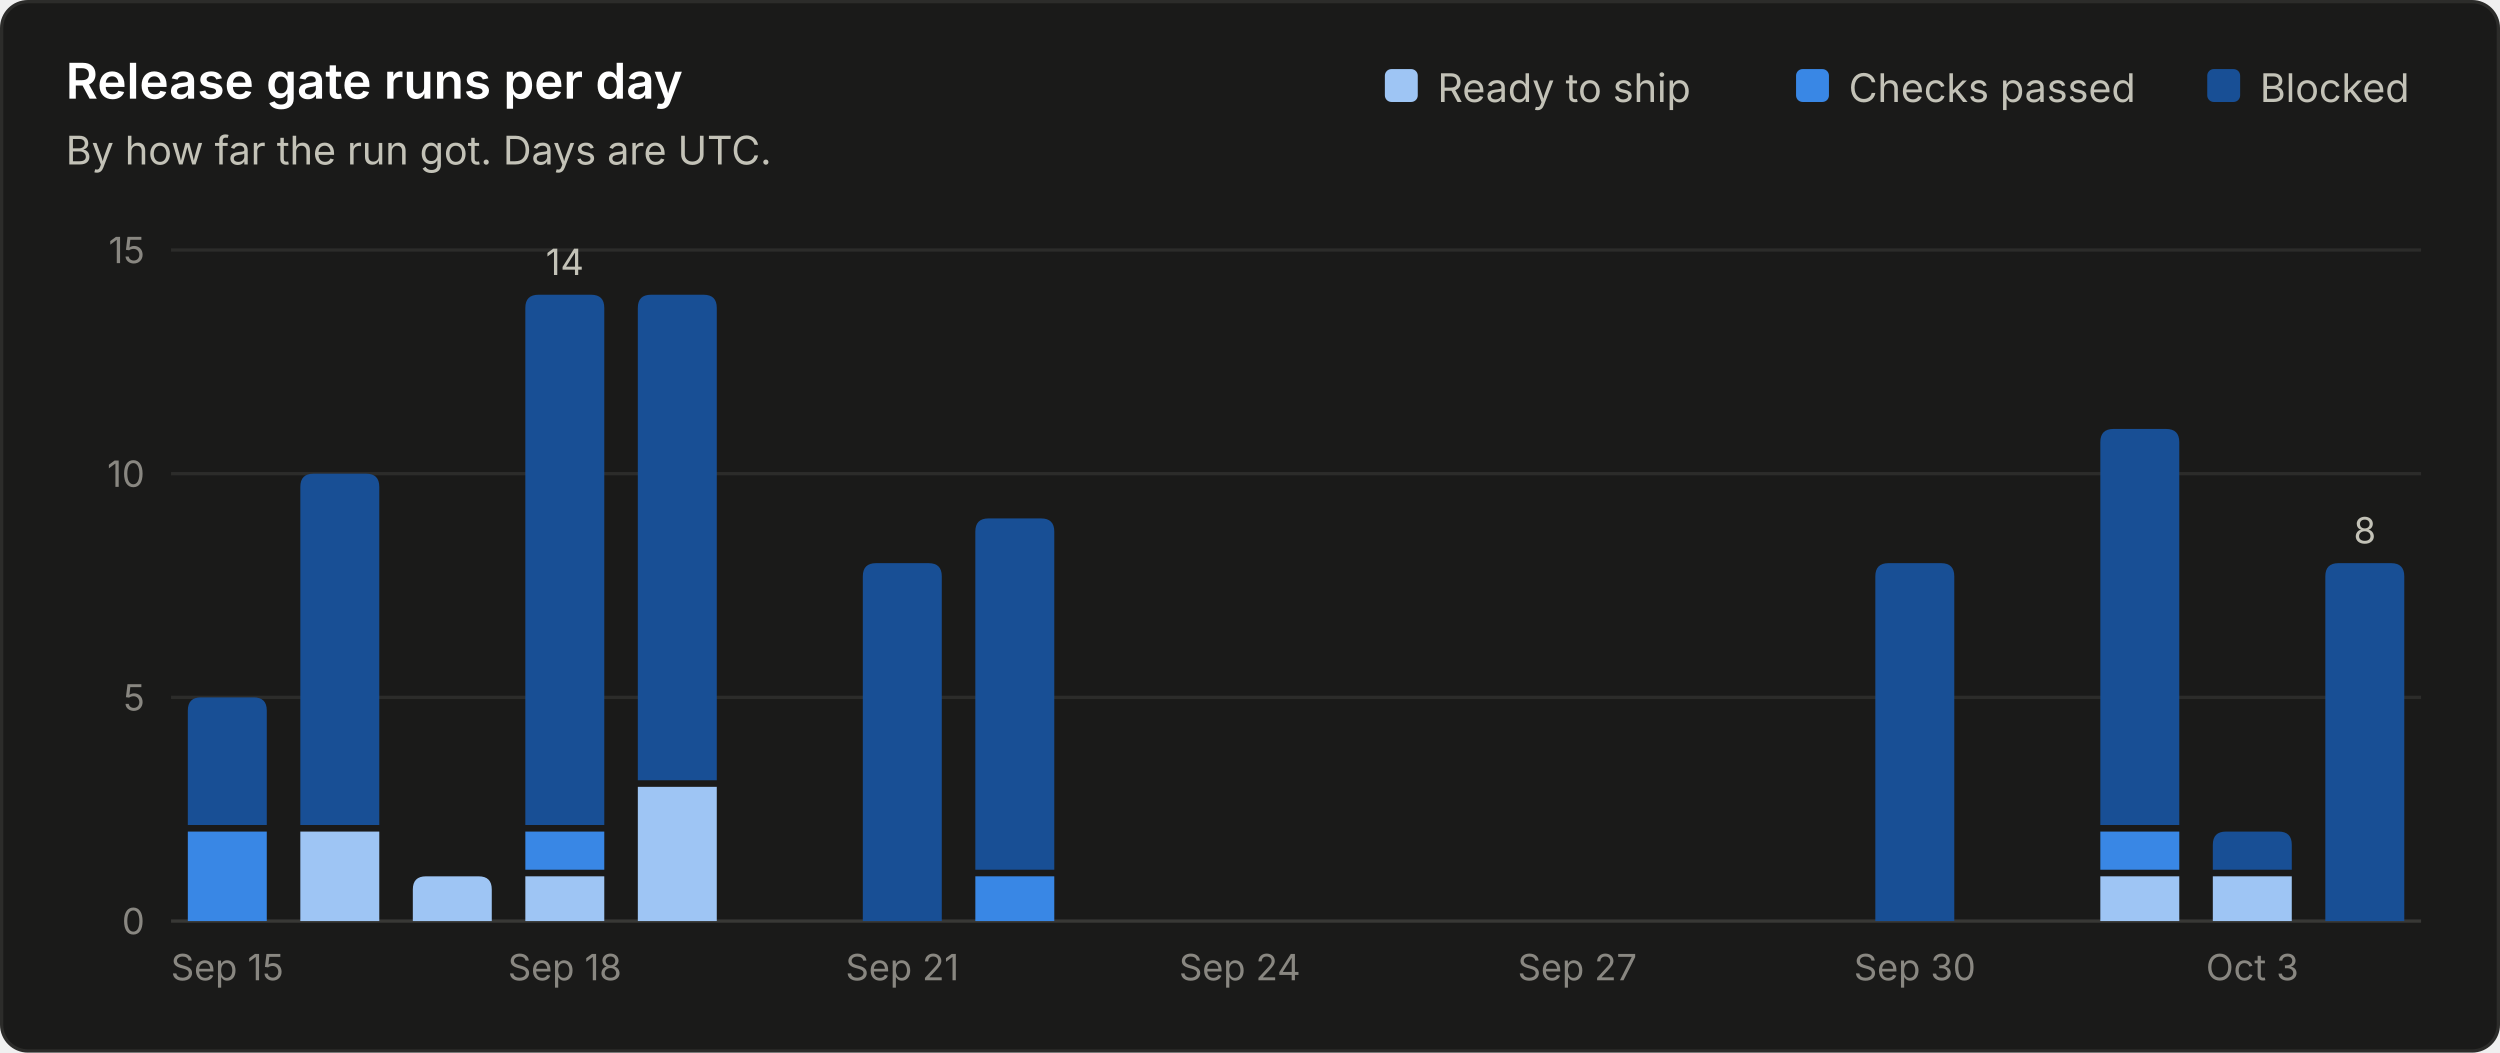
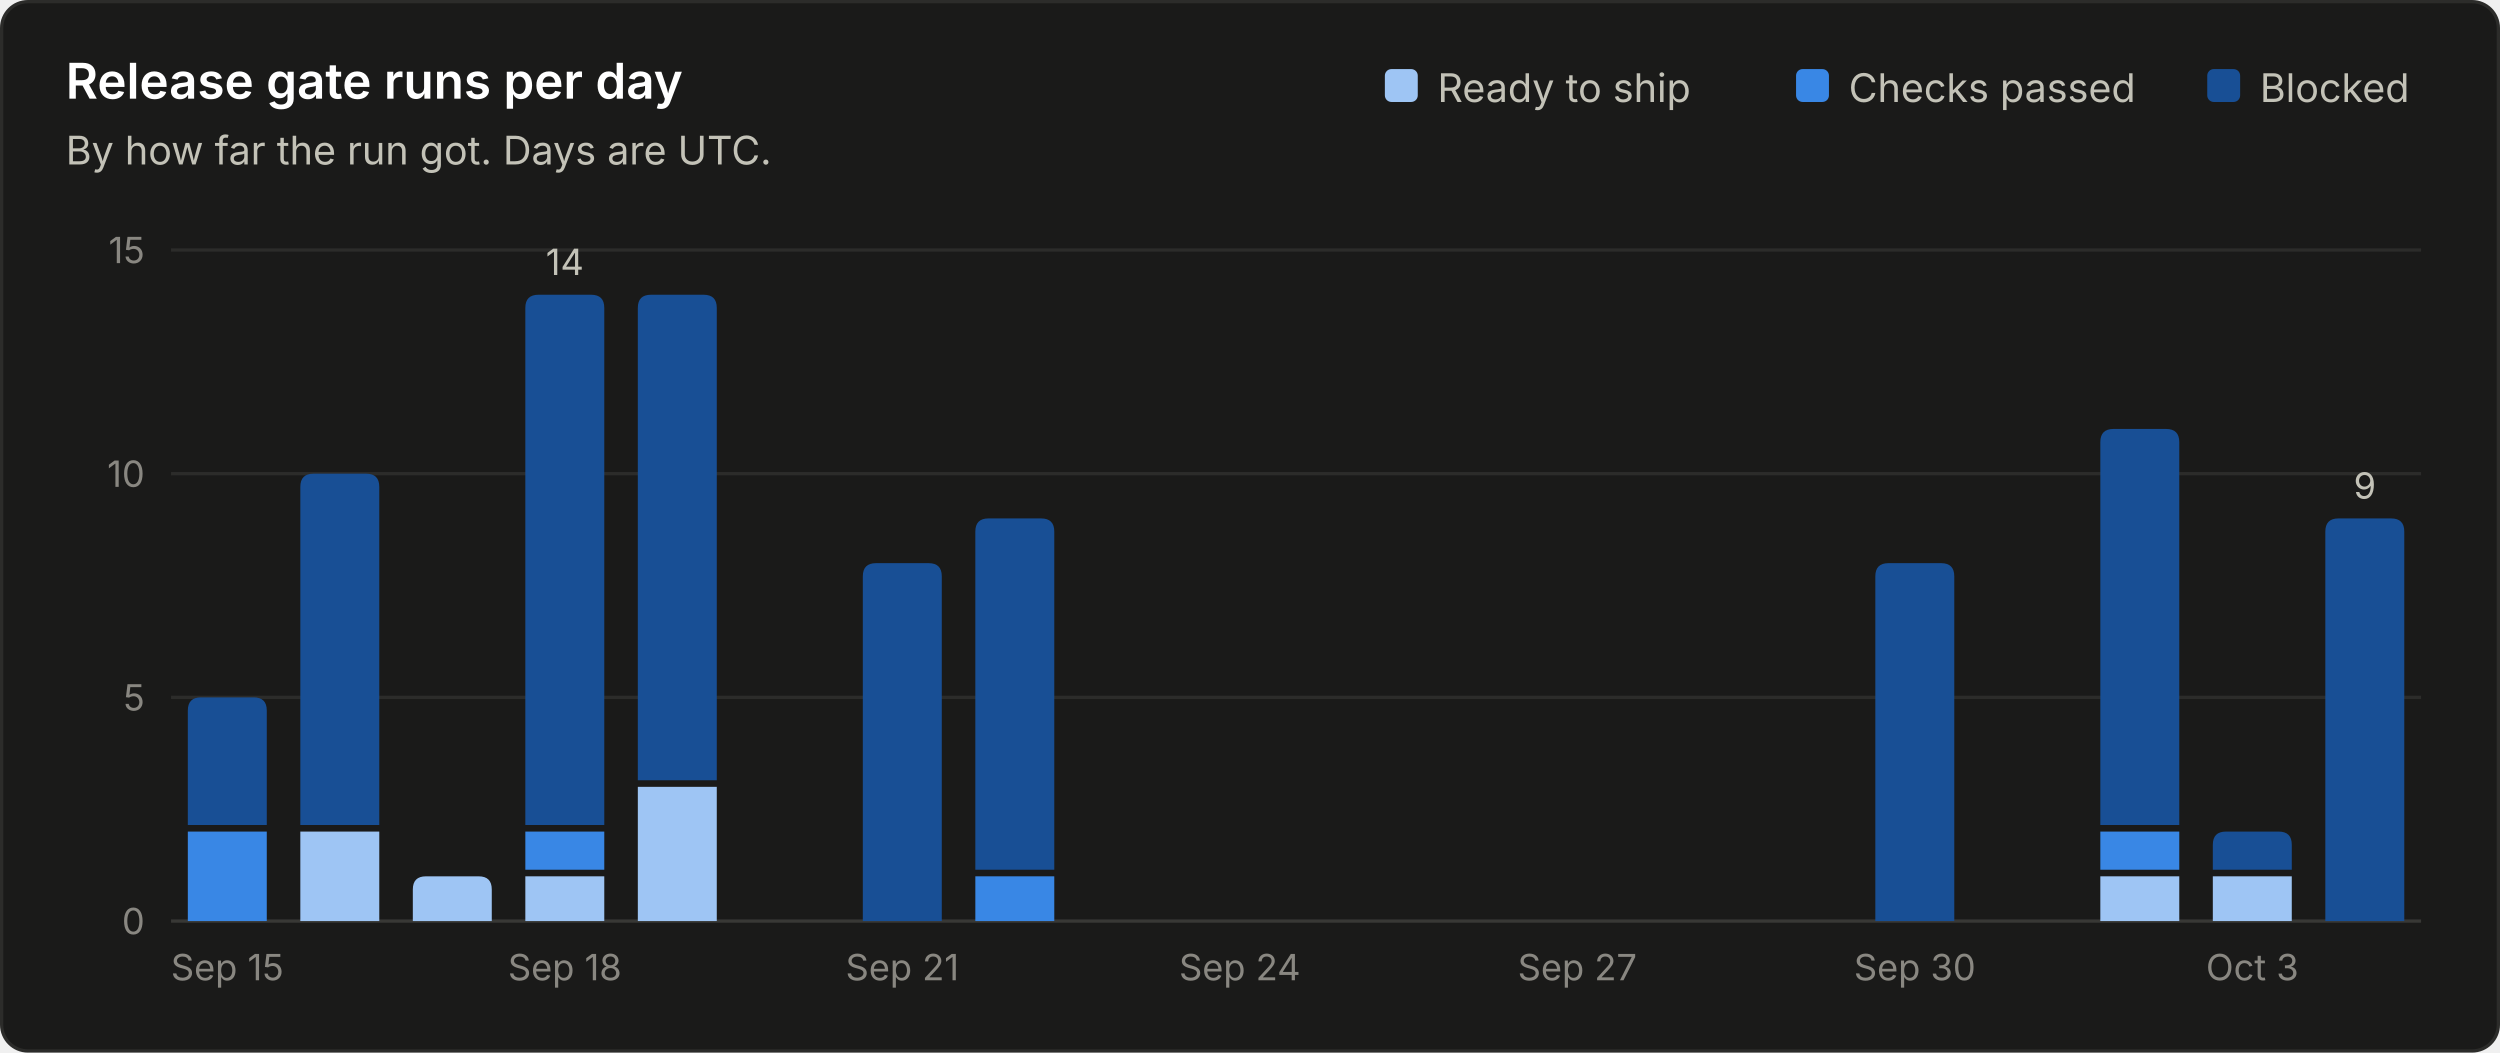
<svg xmlns="http://www.w3.org/2000/svg" viewBox="0 0 760 320" width="760" height="320" role="img" font-family="system-ui, -apple-system, 'Segoe UI', sans-serif">
  <rect x="0.5" y="0.5" width="759" height="319" rx="8" fill="#1a1a19" stroke="#2c2c2a" />
  <text x="20.0" y="30.0" fill="#ffffff" font-size="15" font-weight="600" text-anchor="start">Release gate runs per day</text>
  <text x="20.0" y="50.0" fill="#c3c2b7" font-size="12" font-weight="400" text-anchor="start">By how far the run got. Days are UTC.</text>
  <line x1="52" y1="280.0" x2="736" y2="280.0" stroke="#383835" stroke-width="1" />
  <text x="44.0" y="284.0" fill="#898781" font-size="11" font-weight="400" text-anchor="end">0</text>
  <line x1="52" y1="212.0" x2="736" y2="212.0" stroke="#2c2c2a" stroke-width="1" />
  <text x="44.0" y="216.0" fill="#898781" font-size="11" font-weight="400" text-anchor="end">5</text>
  <line x1="52" y1="144.0" x2="736" y2="144.0" stroke="#2c2c2a" stroke-width="1" />
  <text x="44.0" y="148.0" fill="#898781" font-size="11" font-weight="400" text-anchor="end">10</text>
  <line x1="52" y1="76.0" x2="736" y2="76.0" stroke="#2c2c2a" stroke-width="1" />
  <text x="44.0" y="80.0" fill="#898781" font-size="11" font-weight="400" text-anchor="end">15</text>
  <text x="687.0" y="31.0" fill="#c3c2b7" font-size="12" font-weight="400" text-anchor="start">Blocked</text>
  <rect x="671.0" y="21" width="10" height="10" rx="2" fill="#184f95" />
  <text x="562.0" y="31.0" fill="#c3c2b7" font-size="12" font-weight="400" text-anchor="start">Checks passed</text>
  <rect x="546.0" y="21" width="10" height="10" rx="2" fill="#3987e5" />
  <text x="437.0" y="31.0" fill="#c3c2b7" font-size="12" font-weight="400" text-anchor="start">Ready to ship</text>
  <rect x="421.0" y="21" width="10" height="10" rx="2" fill="#9ec5f4" />
  <path d="M57.1 280.0 V252.8 Q57.1 252.8 57.1 252.8 H81.1 Q81.1 252.8 81.1 252.8 V280.0 Z" fill="#3987e5" />
  <path d="M57.1 250.8 V216.0 Q57.1 212.0 61.1 212.0 H77.1 Q81.1 212.0 81.1 216.0 V250.8 Z" fill="#184f95" />
  <text x="69.1" y="298.0" fill="#898781" font-size="11" font-weight="400" text-anchor="middle">Sep 15</text>
  <path d="M91.3 280.0 V252.8 Q91.3 252.8 91.3 252.8 H115.3 Q115.3 252.8 115.3 252.8 V280.0 Z" fill="#9ec5f4" />
  <path d="M91.3 250.8 V148.0 Q91.3 144.0 95.3 144.0 H111.3 Q115.3 144.0 115.3 148.0 V250.8 Z" fill="#184f95" />
  <path d="M125.5 280.0 V270.4 Q125.5 266.4 129.5 266.4 H145.5 Q149.5 266.4 149.5 270.4 V280.0 Z" fill="#9ec5f4" />
  <path d="M159.7 280.0 V266.4 Q159.7 266.4 159.7 266.4 H183.7 Q183.7 266.4 183.7 266.4 V280.0 Z" fill="#9ec5f4" />
  <path d="M159.7 264.4 V252.8 Q159.7 252.8 159.7 252.8 H183.7 Q183.7 252.8 183.7 252.8 V264.4 Z" fill="#3987e5" />
  <path d="M159.7 250.8 V93.6 Q159.7 89.6 163.7 89.6 H179.7 Q183.7 89.6 183.7 93.6 V250.8 Z" fill="#184f95" />
  <text x="171.7" y="83.6" fill="#c3c2b7" font-size="11" font-weight="400" text-anchor="middle">14</text>
  <text x="171.7" y="298.0" fill="#898781" font-size="11" font-weight="400" text-anchor="middle">Sep 18</text>
  <path d="M193.9 280.0 V239.2 Q193.9 239.2 193.9 239.2 H217.9 Q217.9 239.2 217.9 239.2 V280.0 Z" fill="#9ec5f4" />
  <path d="M193.9 237.2 V93.6 Q193.9 89.6 197.9 89.6 H213.9 Q217.9 89.6 217.9 93.6 V237.2 Z" fill="#184f95" />
  <path d="M262.3 280.0 V175.2 Q262.3 171.2 266.3 171.2 H282.3 Q286.3 171.2 286.3 175.2 V280.0 Z" fill="#184f95" />
  <text x="274.3" y="298.0" fill="#898781" font-size="11" font-weight="400" text-anchor="middle">Sep 21</text>
  <path d="M296.5 280.0 V266.4 Q296.5 266.4 296.5 266.4 H320.5 Q320.5 266.4 320.5 266.4 V280.0 Z" fill="#3987e5" />
  <path d="M296.5 264.4 V161.6 Q296.5 157.6 300.5 157.6 H316.5 Q320.5 157.6 320.5 161.6 V264.4 Z" fill="#184f95" />
  <text x="376.9" y="298.0" fill="#898781" font-size="11" font-weight="400" text-anchor="middle">Sep 24</text>
  <text x="479.5" y="298.0" fill="#898781" font-size="11" font-weight="400" text-anchor="middle">Sep 27</text>
  <path d="M570.1 280.0 V175.2 Q570.1 171.2 574.1 171.2 H590.1 Q594.1 171.2 594.1 175.2 V280.0 Z" fill="#184f95" />
  <text x="582.1" y="298.0" fill="#898781" font-size="11" font-weight="400" text-anchor="middle">Sep 30</text>
  <path d="M638.5 280.0 V266.4 Q638.5 266.4 638.5 266.4 H662.5 Q662.5 266.4 662.5 266.4 V280.0 Z" fill="#9ec5f4" />
  <path d="M638.5 264.4 V252.8 Q638.5 252.8 638.5 252.8 H662.5 Q662.5 252.8 662.5 252.8 V264.4 Z" fill="#3987e5" />
  <path d="M638.5 250.8 V134.4 Q638.5 130.4 642.5 130.4 H658.5 Q662.5 130.4 662.5 134.4 V250.8 Z" fill="#184f95" />
  <path d="M672.7 280.0 V266.4 Q672.7 266.4 672.7 266.4 H696.7 Q696.7 266.4 696.7 266.4 V280.0 Z" fill="#9ec5f4" />
  <path d="M672.7 264.4 V256.8 Q672.7 252.8 676.7 252.8 H692.7 Q696.7 252.8 696.7 256.8 V264.4 Z" fill="#184f95" />
  <text x="684.7" y="298.0" fill="#898781" font-size="11" font-weight="400" text-anchor="middle">Oct 3</text>
-   <path d="M706.9 280.0 V175.2 Q706.9 171.2 710.9 171.2 H726.9 Q730.9 171.2 730.9 175.2 V280.0 Z" fill="#184f95" />
-   <text x="718.9" y="165.2" fill="#c3c2b7" font-size="11" font-weight="400" text-anchor="middle">8</text>
+   <path d="M706.9 280.0 V161.6 Q706.9 157.6 710.9 157.6 H726.9 Q730.9 157.6 730.9 161.6 V280.0 Z" fill="#184f95" />
+   <text x="718.9" y="151.6" fill="#c3c2b7" font-size="11" font-weight="400" text-anchor="middle">9</text>
</svg>
